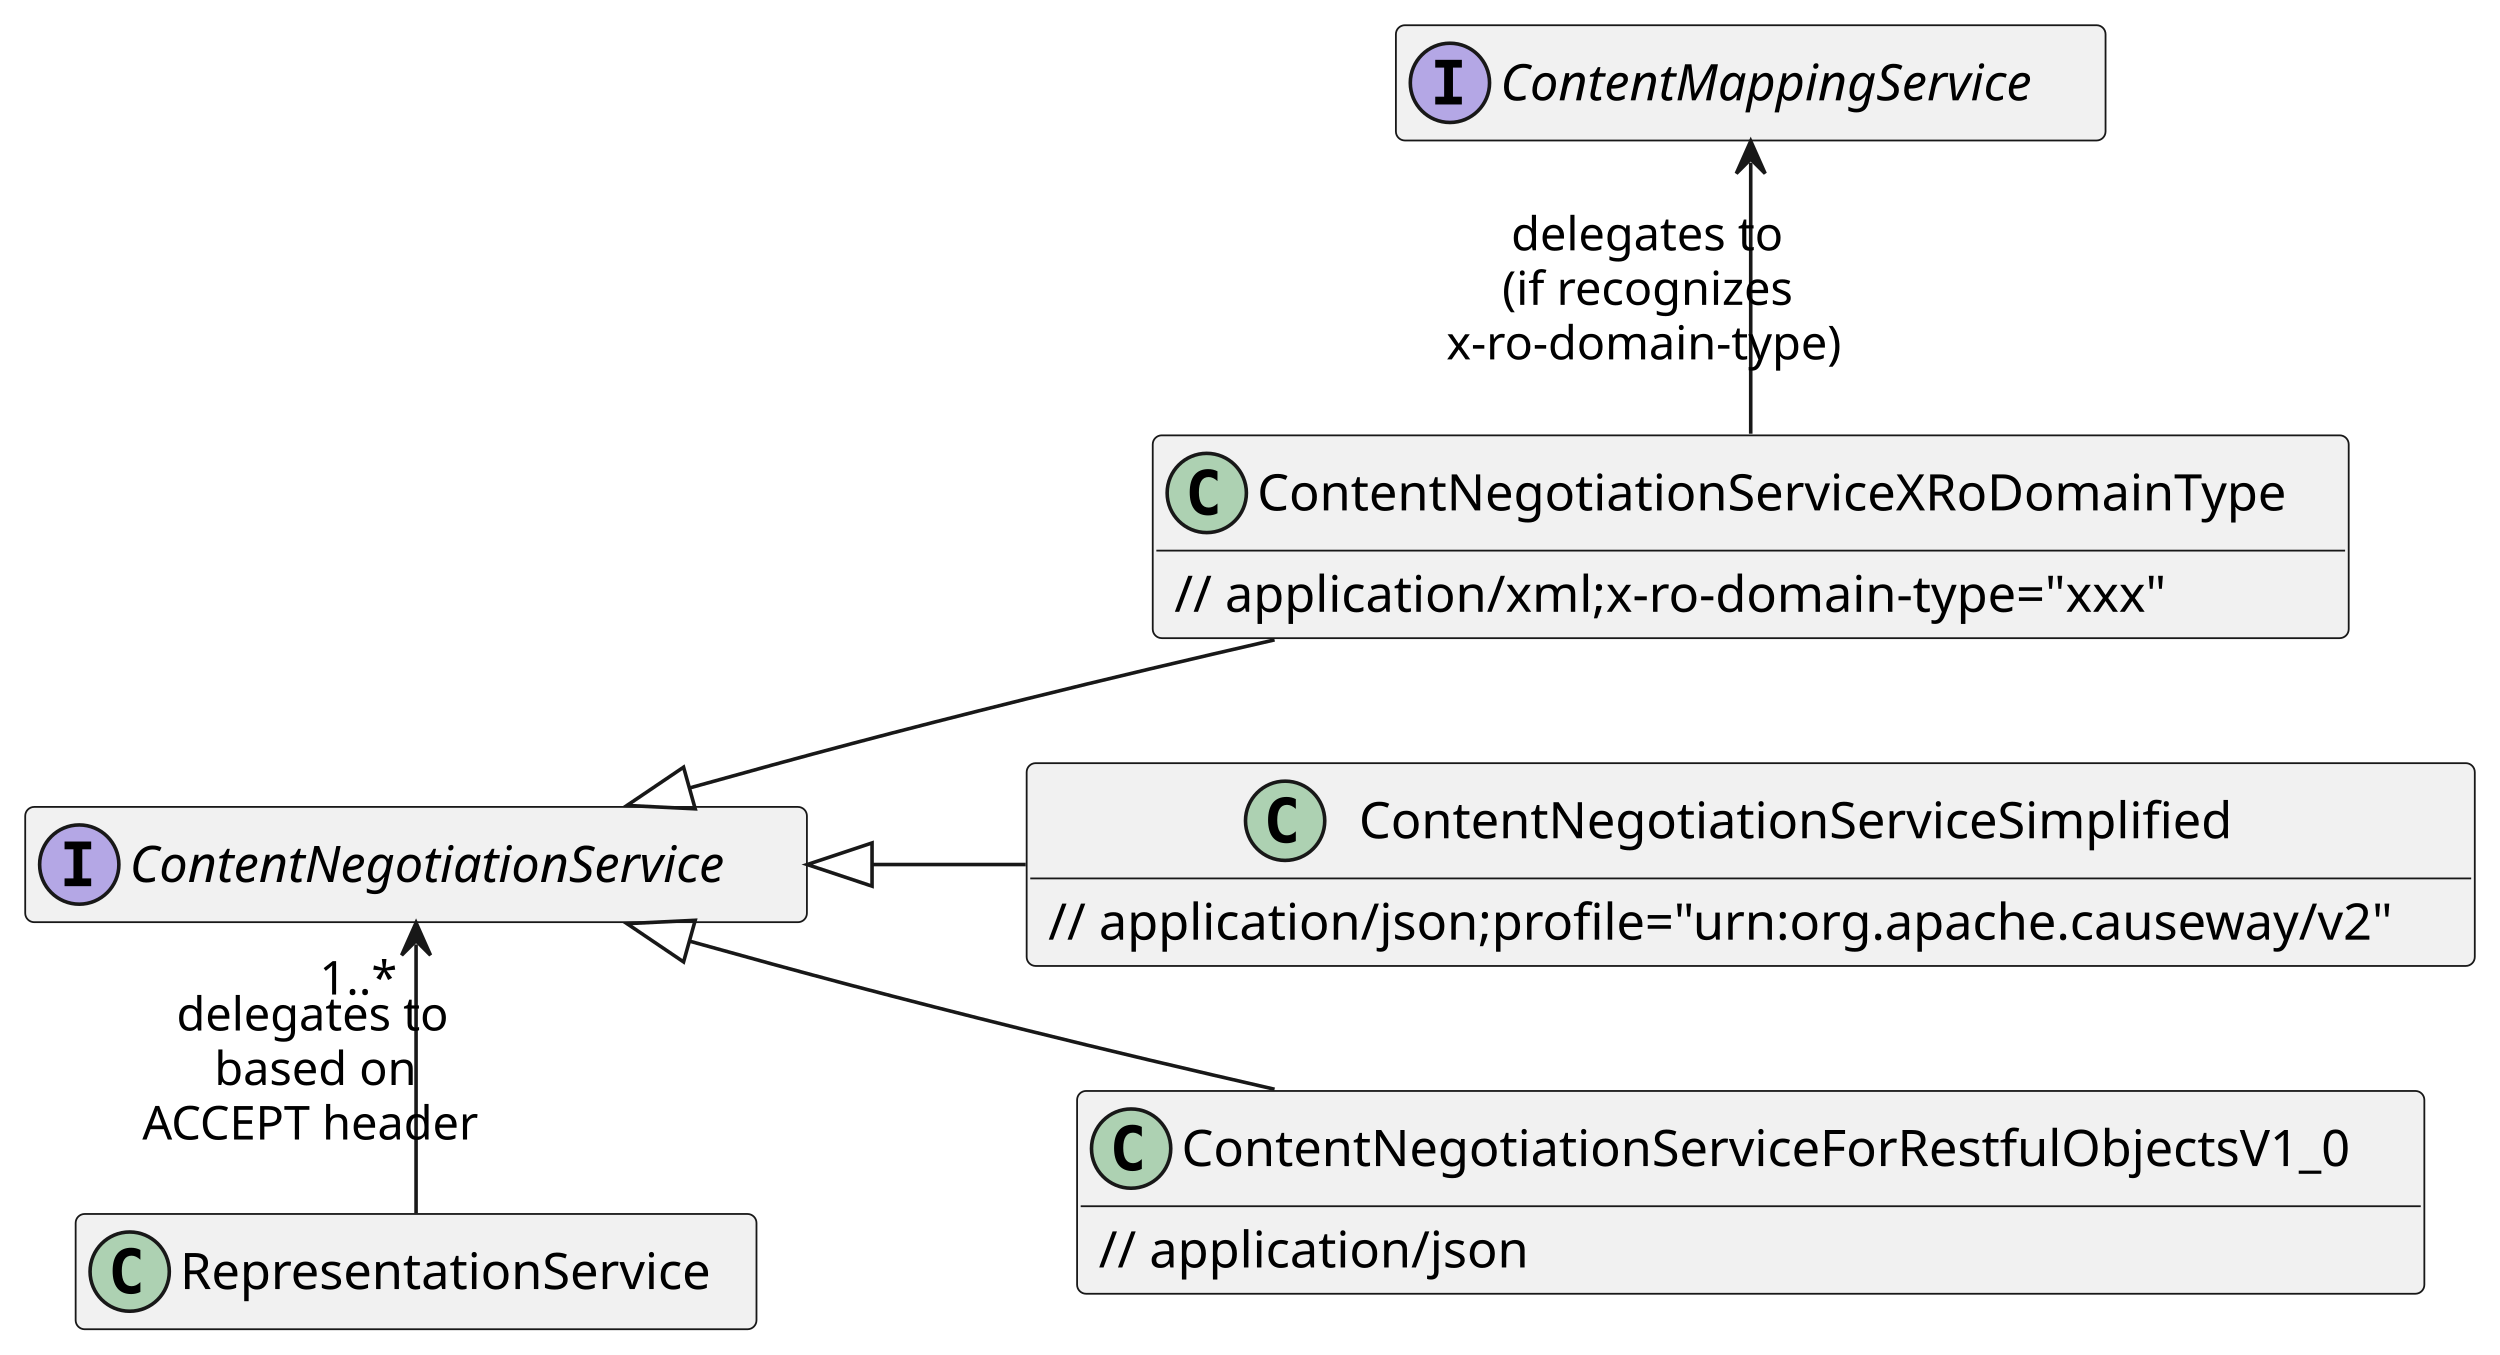
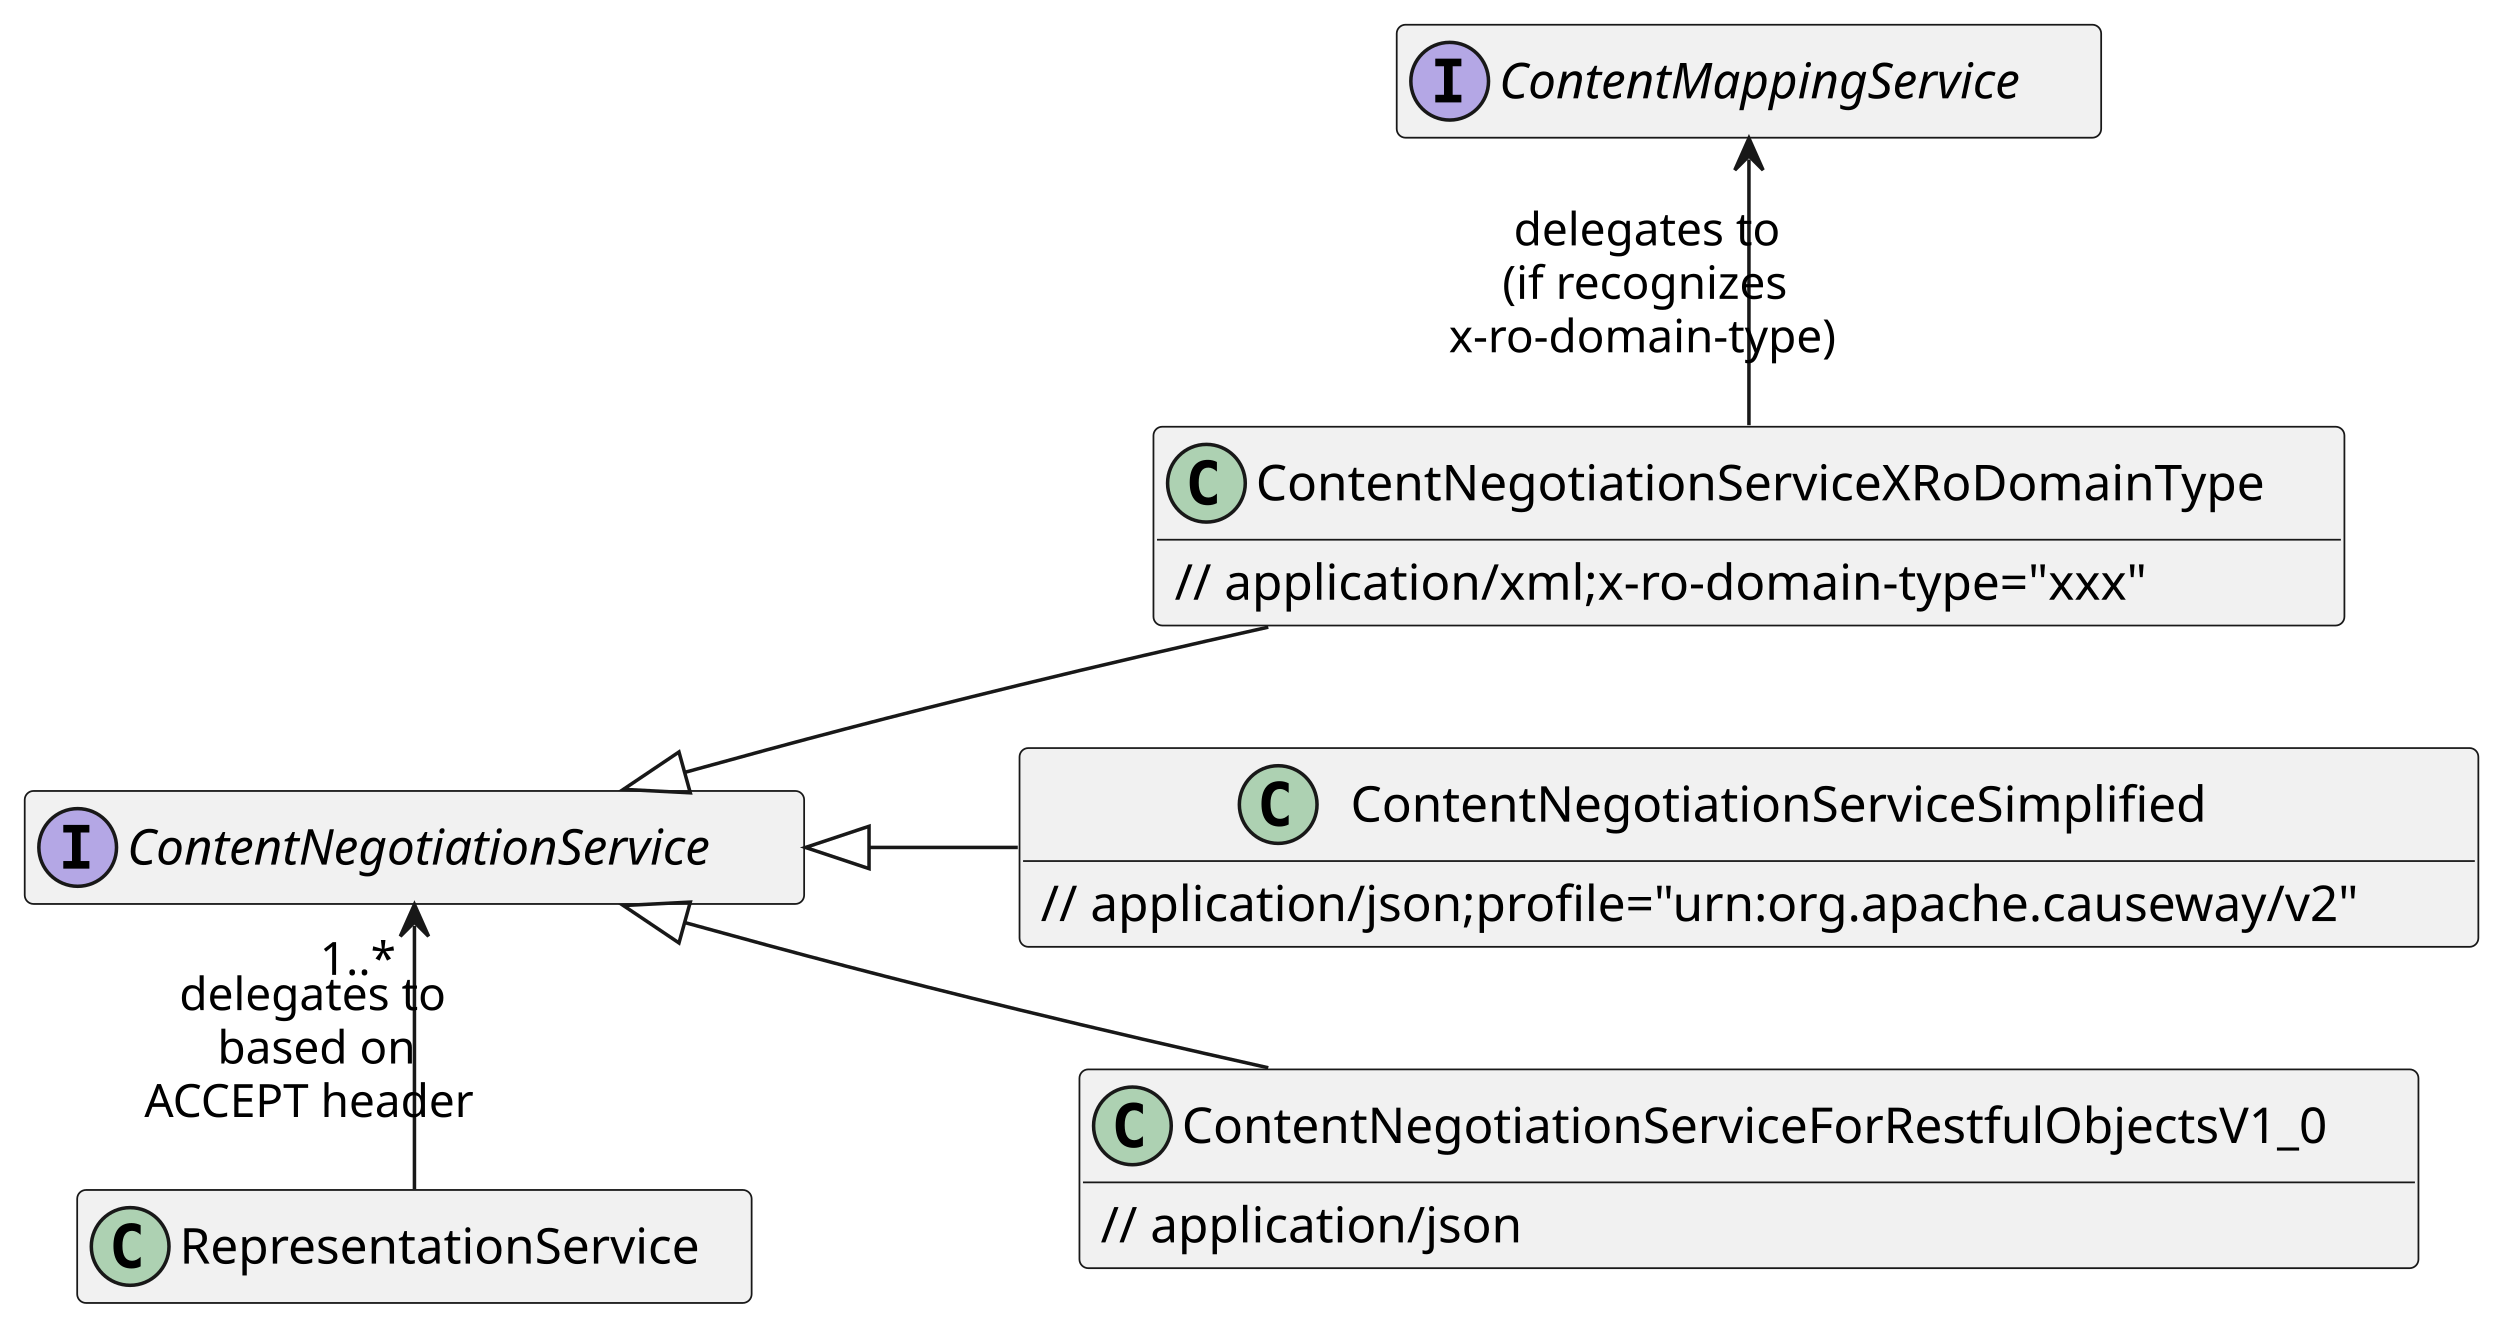
- <svg xmlns="http://www.w3.org/2000/svg" contentStyleType="text/css" height="376px" preserveAspectRatio="none" style="width:694px;height:376px;background:#FFFFFF;" version="1.1" viewBox="0 0 694 376" width="694px" zoomAndPan="magnify">
+ <svg xmlns="http://www.w3.org/2000/svg" contentStyleType="text/css" data-diagram-type="CLASS" height="376px" preserveAspectRatio="none" style="width:708px;height:376px;background:#FFFFFF;" version="1.1" viewBox="0 0 708 376" width="708px" zoomAndPan="magnify">
  <defs />
  <g>
-     <g id="elem_RepresentationService">
-       <rect codeLine="5" fill="#F1F1F1" height="32" id="RepresentationService" rx="2.5" ry="2.5" style="stroke:#181818;stroke-width:0.5;" width="189" x="21" y="337" />
-       <ellipse cx="36" cy="353" fill="#ADD1B2" rx="11" ry="11" style="stroke:#181818;stroke-width:1.0;" />
-       <path d="M38.969,358.641 Q38.391,358.938 37.75,359.078 Q37.109,359.234 36.406,359.234 Q33.906,359.234 32.578,357.594 Q31.266,355.938 31.266,352.812 Q31.266,349.688 32.578,348.031 Q33.906,346.375 36.406,346.375 Q37.109,346.375 37.75,346.531 Q38.406,346.688 38.969,346.984 L38.969,349.703 Q38.344,349.125 37.75,348.859 Q37.156,348.578 36.531,348.578 Q35.188,348.578 34.5,349.656 Q33.812,350.719 33.812,352.812 Q33.812,354.906 34.5,355.984 Q35.188,357.047 36.531,357.047 Q37.156,357.047 37.75,356.781 Q38.344,356.5 38.969,355.922 L38.969,358.641 Z " fill="#000000" />
-       <text fill="#000000" font-family="sans-serif" font-size="14" lengthAdjust="spacing" textLength="157" x="50" y="357.847">RepresentationService</text>
+     <g class="entity" data-entity="RepresentationService" data-source-line="5" data-uid="ent0002" id="entity_RepresentationService">
+       <rect fill="#F1F1F1" height="32" rx="2.5" ry="2.5" style="stroke:#181818;stroke-width:0.5;" width="191.004" x="21.86" y="337" />
+       <ellipse cx="36.86" cy="353" fill="#ADD1B2" rx="11" ry="11" style="stroke:#181818;stroke-width:1;" />
+       <path d="M39.829,358.641 Q39.251,358.938 38.61,359.078 Q37.969,359.234 37.266,359.234 Q34.766,359.234 33.438,357.594 Q32.126,355.938 32.126,352.812 Q32.126,349.688 33.438,348.031 Q34.766,346.375 37.266,346.375 Q37.969,346.375 38.61,346.531 Q39.266,346.688 39.829,346.984 L39.829,349.703 Q39.204,349.125 38.61,348.859 Q38.016,348.578 37.391,348.578 Q36.047,348.578 35.36,349.656 Q34.672,350.719 34.672,352.812 Q34.672,354.906 35.36,355.984 Q36.047,357.047 37.391,357.047 Q38.016,357.047 38.61,356.781 Q39.204,356.5 39.829,355.922 L39.829,358.641 Z " fill="#000000" />
+       <text fill="#000000" font-family="sans-serif" font-size="14" lengthAdjust="spacing" textLength="159.004" x="50.86" y="357.847">RepresentationService</text>
    </g>
-     <g id="elem_ContentNegotiationService">
-       <rect codeLine="7" fill="#F1F1F1" height="32" id="ContentNegotiationService" rx="2.5" ry="2.5" style="stroke:#181818;stroke-width:0.5;" width="217" x="7" y="224" />
-       <ellipse cx="22" cy="240" fill="#B4A7E5" rx="11" ry="11" style="stroke:#181818;stroke-width:1.0;" />
+     <g class="entity" data-entity="ContentNegotiationService" data-source-line="7" data-uid="ent0003" id="entity_ContentNegotiationService">
+       <rect fill="#F1F1F1" height="32" rx="2.5" ry="2.5" style="stroke:#181818;stroke-width:0.5;" width="220.733" x="7" y="224" />
+       <ellipse cx="22" cy="240" fill="#B4A7E5" rx="11" ry="11" style="stroke:#181818;stroke-width:1;" />
      <path d="M17.922,235.766 L17.922,233.609 L25.312,233.609 L25.312,235.766 L22.844,235.766 L22.844,243.844 L25.312,243.844 L25.312,246 L17.922,246 L17.922,243.844 L20.391,243.844 L20.391,235.766 L17.922,235.766 Z " fill="#000000" />
-       <text fill="#000000" font-family="sans-serif" font-size="14" font-style="italic" lengthAdjust="spacing" textLength="185" x="36" y="244.847">ContentNegotiationService</text>
+       <text fill="#000000" font-family="sans-serif" font-size="14" font-style="italic" lengthAdjust="spacing" textLength="188.733" x="36" y="244.847">ContentNegotiationService</text>
    </g>
-     <g id="elem_ContentNegotiationServiceSimplified">
-       <rect codeLine="9" fill="#F1F1F1" height="56.297" id="ContentNegotiationServiceSimplified" rx="2.5" ry="2.5" style="stroke:#181818;stroke-width:0.5;" width="402" x="285" y="211.85" />
-       <ellipse cx="356.75" cy="227.85" fill="#ADD1B2" rx="11" ry="11" style="stroke:#181818;stroke-width:1.0;" />
-       <path d="M359.719,233.491 Q359.141,233.787 358.5,233.928 Q357.859,234.084 357.156,234.084 Q354.656,234.084 353.328,232.444 Q352.016,230.787 352.016,227.662 Q352.016,224.537 353.328,222.881 Q354.656,221.225 357.156,221.225 Q357.859,221.225 358.5,221.381 Q359.156,221.537 359.719,221.834 L359.719,224.553 Q359.094,223.975 358.5,223.709 Q357.906,223.428 357.281,223.428 Q355.938,223.428 355.25,224.506 Q354.562,225.569 354.562,227.662 Q354.562,229.756 355.25,230.834 Q355.938,231.897 357.281,231.897 Q357.906,231.897 358.5,231.631 Q359.094,231.35 359.719,230.772 L359.719,233.491 Z " fill="#000000" />
-       <text fill="#000000" font-family="sans-serif" font-size="14" lengthAdjust="spacing" textLength="250" x="377.25" y="232.697">ContentNegotiationServiceSimplified</text>
-       <line style="stroke:#181818;stroke-width:0.5;" x1="286" x2="686" y1="243.85" y2="243.85" />
-       <text fill="#000000" font-family="sans-serif" font-size="14" lengthAdjust="spacing" textLength="390" x="291" y="260.845">// application/json;profile="urn:org.apache.causeway/v2"</text>
+     <g class="entity" data-entity="ContentNegotiationServiceSimplified" data-source-line="9" data-uid="ent0004" id="entity_ContentNegotiationServiceSimplified">
+       <rect fill="#F1F1F1" height="56.297" rx="2.5" ry="2.5" style="stroke:#181818;stroke-width:0.5;" width="413.14" x="288.73" y="211.85" />
+       <ellipse cx="361.984" cy="227.85" fill="#ADD1B2" rx="11" ry="11" style="stroke:#181818;stroke-width:1;" />
+       <path d="M364.953,233.491 Q364.375,233.787 363.734,233.928 Q363.093,234.084 362.39,234.084 Q359.89,234.084 358.562,232.444 Q357.25,230.787 357.25,227.662 Q357.25,224.537 358.562,222.881 Q359.89,221.225 362.39,221.225 Q363.093,221.225 363.734,221.381 Q364.39,221.537 364.953,221.834 L364.953,224.553 Q364.328,223.975 363.734,223.709 Q363.14,223.428 362.515,223.428 Q361.171,223.428 360.484,224.506 Q359.796,225.569 359.796,227.662 Q359.796,229.756 360.484,230.834 Q361.171,231.897 362.515,231.897 Q363.14,231.897 363.734,231.631 Q364.328,231.35 364.953,230.772 L364.953,233.491 Z " fill="#000000" />
+       <text fill="#000000" font-family="sans-serif" font-size="14" lengthAdjust="spacing" textLength="258.132" x="382.484" y="232.697">ContentNegotiationServiceSimplified</text>
+       <line style="stroke:#181818;stroke-width:0.5;" x1="289.73" x2="700.87" y1="243.85" y2="243.85" />
+       <text fill="#000000" font-family="sans-serif" font-size="14" lengthAdjust="spacing" textLength="401.14" x="294.73" y="260.845">// application/json;profile="urn:org.apache.causeway/v2"</text>
    </g>
-     <g id="elem_ContentNegotiationServiceXRoDomainType">
-       <rect codeLine="12" fill="#F1F1F1" height="56.297" id="ContentNegotiationServiceXRoDomainType" rx="2.5" ry="2.5" style="stroke:#181818;stroke-width:0.5;" width="332" x="320" y="120.85" />
-       <ellipse cx="335" cy="136.85" fill="#ADD1B2" rx="11" ry="11" style="stroke:#181818;stroke-width:1.0;" />
-       <path d="M337.969,142.491 Q337.391,142.787 336.75,142.928 Q336.109,143.084 335.406,143.084 Q332.906,143.084 331.578,141.444 Q330.266,139.787 330.266,136.662 Q330.266,133.537 331.578,131.881 Q332.906,130.225 335.406,130.225 Q336.109,130.225 336.75,130.381 Q337.406,130.537 337.969,130.834 L337.969,133.553 Q337.344,132.975 336.75,132.709 Q336.156,132.428 335.531,132.428 Q334.188,132.428 333.5,133.506 Q332.812,134.569 332.812,136.662 Q332.812,138.756 333.5,139.834 Q334.188,140.897 335.531,140.897 Q336.156,140.897 336.75,140.631 Q337.344,140.35 337.969,139.772 L337.969,142.491 Z " fill="#000000" />
-       <text fill="#000000" font-family="sans-serif" font-size="14" lengthAdjust="spacing" textLength="300" x="349" y="141.697">ContentNegotiationServiceXRoDomainType</text>
-       <line style="stroke:#181818;stroke-width:0.5;" x1="321" x2="651" y1="152.85" y2="152.85" />
-       <text fill="#000000" font-family="sans-serif" font-size="14" lengthAdjust="spacing" textLength="281" x="326" y="169.845">// application/xml;x-ro-domain-type="xxx"</text>
+     <g class="entity" data-entity="ContentNegotiationServiceXRoDomainType" data-source-line="12" data-uid="ent0005" id="entity_ContentNegotiationServiceXRoDomainType">
+       <rect fill="#F1F1F1" height="56.297" rx="2.5" ry="2.5" style="stroke:#181818;stroke-width:0.5;" width="337.279" x="326.66" y="120.85" />
+       <ellipse cx="341.66" cy="136.85" fill="#ADD1B2" rx="11" ry="11" style="stroke:#181818;stroke-width:1;" />
+       <path d="M344.629,142.491 Q344.051,142.787 343.41,142.928 Q342.769,143.084 342.066,143.084 Q339.566,143.084 338.238,141.444 Q336.926,139.787 336.926,136.662 Q336.926,133.537 338.238,131.881 Q339.566,130.225 342.066,130.225 Q342.769,130.225 343.41,130.381 Q344.066,130.537 344.629,130.834 L344.629,133.553 Q344.004,132.975 343.41,132.709 Q342.816,132.428 342.191,132.428 Q340.848,132.428 340.16,133.506 Q339.473,134.569 339.473,136.662 Q339.473,138.756 340.16,139.834 Q340.848,140.897 342.191,140.897 Q342.816,140.897 343.41,140.631 Q344.004,140.35 344.629,139.772 L344.629,142.491 Z " fill="#000000" />
+       <text fill="#000000" font-family="sans-serif" font-size="14" lengthAdjust="spacing" textLength="305.279" x="355.66" y="141.697">ContentNegotiationServiceXRoDomainType</text>
+       <line style="stroke:#181818;stroke-width:0.5;" x1="327.66" x2="662.939" y1="152.85" y2="152.85" />
+       <text fill="#000000" font-family="sans-serif" font-size="14" lengthAdjust="spacing" textLength="297.288" x="332.66" y="169.845">// application/xml;x-ro-domain-type="xxx"</text>
    </g>
-     <g id="elem_ContentNegotiationServiceForRestfulObjectsV1_0">
-       <rect codeLine="15" fill="#F1F1F1" height="56.297" id="ContentNegotiationServiceForRestfulObjectsV1_0" rx="2.5" ry="2.5" style="stroke:#181818;stroke-width:0.5;" width="374" x="299" y="302.85" />
-       <ellipse cx="314" cy="318.85" fill="#ADD1B2" rx="11" ry="11" style="stroke:#181818;stroke-width:1.0;" />
-       <path d="M316.969,324.491 Q316.391,324.788 315.75,324.928 Q315.109,325.084 314.406,325.084 Q311.906,325.084 310.578,323.444 Q309.266,321.788 309.266,318.663 Q309.266,315.538 310.578,313.881 Q311.906,312.225 314.406,312.225 Q315.109,312.225 315.75,312.381 Q316.406,312.538 316.969,312.834 L316.969,315.553 Q316.344,314.975 315.75,314.709 Q315.156,314.428 314.531,314.428 Q313.188,314.428 312.5,315.506 Q311.812,316.569 311.812,318.663 Q311.812,320.756 312.5,321.834 Q313.188,322.897 314.531,322.897 Q315.156,322.897 315.75,322.631 Q316.344,322.35 316.969,321.772 L316.969,324.491 Z " fill="#000000" />
-       <text fill="#000000" font-family="sans-serif" font-size="14" lengthAdjust="spacing" textLength="342" x="328" y="323.697">ContentNegotiationServiceForRestfulObjectsV1_0</text>
-       <line style="stroke:#181818;stroke-width:0.5;" x1="300" x2="672" y1="334.85" y2="334.85" />
-       <text fill="#000000" font-family="sans-serif" font-size="14" lengthAdjust="spacing" textLength="122" x="305" y="351.845">// application/json</text>
+     <g class="entity" data-entity="ContentNegotiationServiceForRestfulObjectsV1_0" data-source-line="15" data-uid="ent0006" id="entity_ContentNegotiationServiceForRestfulObjectsV1_0">
+       <rect fill="#F1F1F1" height="56.297" rx="2.5" ry="2.5" style="stroke:#181818;stroke-width:0.5;" width="379.204" x="305.7" y="302.85" />
+       <ellipse cx="320.7" cy="318.85" fill="#ADD1B2" rx="11" ry="11" style="stroke:#181818;stroke-width:1;" />
+       <path d="M323.669,324.491 Q323.091,324.788 322.45,324.928 Q321.809,325.084 321.106,325.084 Q318.606,325.084 317.278,323.444 Q315.966,321.788 315.966,318.663 Q315.966,315.538 317.278,313.881 Q318.606,312.225 321.106,312.225 Q321.809,312.225 322.45,312.381 Q323.106,312.538 323.669,312.834 L323.669,315.553 Q323.044,314.975 322.45,314.709 Q321.856,314.428 321.231,314.428 Q319.887,314.428 319.2,315.506 Q318.512,316.569 318.512,318.663 Q318.512,320.756 319.2,321.834 Q319.887,322.897 321.231,322.897 Q321.856,322.897 322.45,322.631 Q323.044,322.35 323.669,321.772 L323.669,324.491 Z " fill="#000000" />
+       <text fill="#000000" font-family="sans-serif" font-size="14" lengthAdjust="spacing" textLength="347.204" x="334.7" y="323.697">ContentNegotiationServiceForRestfulObjectsV1_0</text>
+       <line style="stroke:#181818;stroke-width:0.5;" x1="306.7" x2="683.904" y1="334.85" y2="334.85" />
+       <text fill="#000000" font-family="sans-serif" font-size="14" lengthAdjust="spacing" textLength="124.448" x="311.7" y="351.845">// application/json</text>
    </g>
-     <g id="elem_ContentMappingService">
-       <rect codeLine="18" fill="#F1F1F1" height="32" id="ContentMappingService" rx="2.5" ry="2.5" style="stroke:#181818;stroke-width:0.5;" width="197" x="387.5" y="7" />
-       <ellipse cx="402.5" cy="23" fill="#B4A7E5" rx="11" ry="11" style="stroke:#181818;stroke-width:1.0;" />
-       <path d="M398.422,18.766 L398.422,16.609 L405.812,16.609 L405.812,18.766 L403.344,18.766 L403.344,26.844 L405.812,26.844 L405.812,29 L398.422,29 L398.422,26.844 L400.891,26.844 L400.891,18.766 L398.422,18.766 Z " fill="#000000" />
-       <text fill="#000000" font-family="sans-serif" font-size="14" font-style="italic" lengthAdjust="spacing" textLength="165" x="416.5" y="27.847">ContentMappingService</text>
+     <g class="entity" data-entity="ContentMappingService" data-source-line="18" data-uid="ent0007" id="entity_ContentMappingService">
+       <rect fill="#F1F1F1" height="32" rx="2.5" ry="2.5" style="stroke:#181818;stroke-width:0.5;" width="199.501" x="395.55" y="7" />
+       <ellipse cx="410.55" cy="23" fill="#B4A7E5" rx="11" ry="11" style="stroke:#181818;stroke-width:1;" />
+       <path d="M406.472,18.766 L406.472,16.609 L413.863,16.609 L413.863,18.766 L411.394,18.766 L411.394,26.844 L413.863,26.844 L413.863,29 L406.472,29 L406.472,26.844 L408.941,26.844 L408.941,18.766 L406.472,18.766 Z " fill="#000000" />
+       <text fill="#000000" font-family="sans-serif" font-size="14" font-style="italic" lengthAdjust="spacing" textLength="167.501" x="424.55" y="27.847">ContentMappingService</text>
    </g>
-     <g id="link_ContentMappingService_ContentNegotiationServiceXRoDomainType">
-       <path codeLine="20" d="M486,45.16 C486,65.63 486,95.29 486,120.41 " fill="none" id="ContentMappingService-backto-ContentNegotiationServiceXRoDomainType" style="stroke:#181818;stroke-width:1.0;" />
-       <polygon fill="#181818" points="486,39.16,482,48.16,486,44.16,490,48.16,486,39.16" style="stroke:#181818;stroke-width:1.0;" />
-       <text fill="#000000" font-family="sans-serif" font-size="13" lengthAdjust="spacing" textLength="80" x="419.5" y="69.497">delegates to</text>
-       <text fill="#000000" font-family="sans-serif" font-size="13" lengthAdjust="spacing" textLength="85" x="417" y="84.63">(if recognizes</text>
-       <text fill="#000000" font-family="sans-serif" font-size="13" lengthAdjust="spacing" textLength="116" x="401.5" y="99.763">x-ro-domain-type)</text>
+     <g class="link" data-entity-1="ContentMappingService" data-entity-2="ContentNegotiationServiceXRoDomainType" data-source-line="20" data-uid="lnk9" id="link_ContentMappingService_ContentNegotiationServiceXRoDomainType">
+       <path codeLine="20" d="M495.3,45.16 C495.3,65.63 495.3,95.29 495.3,120.41" fill="none" id="ContentMappingService-backto-ContentNegotiationServiceXRoDomainType" style="stroke:#181818;stroke-width:1;" />
+       <polygon fill="#181818" points="495.3,39.16,491.3,48.16,495.3,44.16,499.3,48.16,495.3,39.16" style="stroke:#181818;stroke-width:1;" />
+       <text fill="#000000" font-family="sans-serif" font-size="13" lengthAdjust="spacing" textLength="81.129" x="428.667" y="69.497">delegates to</text>
+       <text fill="#000000" font-family="sans-serif" font-size="13" lengthAdjust="spacing" textLength="87.534" x="425.465" y="84.63">(if recognizes</text>
+       <text fill="#000000" font-family="sans-serif" font-size="13" lengthAdjust="spacing" textLength="117.863" x="410.3" y="99.763">x-ro-domain-type)</text>
    </g>
-     <g id="link_ContentNegotiationService_ContentNegotiationServiceForRestfulObjectsV1_0">
-       <path codeLine="21" d="M191.374,261.251 C223.854,270.341 247.92,276.77 285,286 C307.19,291.52 330.84,297.11 353.82,302.38 " fill="none" id="ContentNegotiationService-backto-ContentNegotiationServiceForRestfulObjectsV1_0" style="stroke:#181818;stroke-width:1.0;" />
-       <polygon fill="none" points="174.04,256.4,189.757,267.029,192.991,255.473,174.04,256.4" style="stroke:#181818;stroke-width:1.0;" />
+     <g class="link" data-entity-1="ContentNegotiationService" data-entity-2="ContentNegotiationServiceForRestfulObjectsV1_0" data-source-line="21" data-uid="lnk10" id="link_ContentNegotiationService_ContentNegotiationServiceForRestfulObjectsV1_0">
+       <path codeLine="21" d="M193.886,261.257 C226.726,270.357 251.23,276.84 288.73,286 C311.45,291.55 335.65,297.14 359.18,302.4" fill="none" id="ContentNegotiationService-backto-ContentNegotiationServiceForRestfulObjectsV1_0" style="stroke:#181818;stroke-width:1;" />
+       <polygon fill="none" points="176.54,256.45,192.284,267.039,195.489,255.475,176.54,256.45" style="stroke:#181818;stroke-width:1;" />
    </g>
-     <g id="link_ContentNegotiationService_ContentNegotiationServiceXRoDomainType">
-       <path codeLine="22" d="M191.374,218.749 C223.854,209.659 247.92,203.23 285,194 C307.19,188.48 330.84,182.89 353.82,177.62 " fill="none" id="ContentNegotiationService-backto-ContentNegotiationServiceXRoDomainType" style="stroke:#181818;stroke-width:1.0;" />
-       <polygon fill="none" points="174.04,223.6,192.991,224.527,189.757,212.971,174.04,223.6" style="stroke:#181818;stroke-width:1.0;" />
+     <g class="link" data-entity-1="ContentNegotiationService" data-entity-2="ContentNegotiationServiceXRoDomainType" data-source-line="22" data-uid="lnk11" id="link_ContentNegotiationService_ContentNegotiationServiceXRoDomainType">
+       <path codeLine="22" d="M193.886,218.743 C226.726,209.643 251.23,203.16 288.73,194 C311.45,188.45 335.65,182.86 359.18,177.6" fill="none" id="ContentNegotiationService-backto-ContentNegotiationServiceXRoDomainType" style="stroke:#181818;stroke-width:1;" />
+       <polygon fill="none" points="176.54,223.55,195.489,224.525,192.284,212.961,176.54,223.55" style="stroke:#181818;stroke-width:1;" />
    </g>
-     <g id="link_ContentNegotiationService_ContentNegotiationServiceSimplified">
-       <path codeLine="23" d="M242.08,240 C261.3,240 263.88,240 284.74,240 " fill="none" id="ContentNegotiationService-backto-ContentNegotiationServiceSimplified" style="stroke:#181818;stroke-width:1.0;" />
-       <polygon fill="none" points="224.08,240,242.08,246,242.08,234,224.08,240" style="stroke:#181818;stroke-width:1.0;" />
+     <g class="link" data-entity-1="ContentNegotiationService" data-entity-2="ContentNegotiationServiceSimplified" data-source-line="23" data-uid="lnk12" id="link_ContentNegotiationService_ContentNegotiationServiceSimplified">
+       <path codeLine="23" d="M246.11,240 C265.19,240 267.56,240 288.24,240" fill="none" id="ContentNegotiationService-backto-ContentNegotiationServiceSimplified" style="stroke:#181818;stroke-width:1;" />
+       <polygon fill="none" points="228.11,240,246.11,246,246.11,234,228.11,240" style="stroke:#181818;stroke-width:1;" />
    </g>
-     <g id="link_ContentNegotiationService_RepresentationService">
-       <path codeLine="25" d="M115.5,262.16 C115.5,283.63 115.5,315.33 115.5,336.81 " fill="none" id="ContentNegotiationService-backto-RepresentationService" style="stroke:#181818;stroke-width:1.0;" />
-       <polygon fill="#181818" points="115.5,256.16,111.5,265.16,115.5,261.16,119.5,265.16,115.5,256.16" style="stroke:#181818;stroke-width:1.0;" />
-       <text fill="#000000" font-family="sans-serif" font-size="13" lengthAdjust="spacing" textLength="80" x="49" y="286.067">delegates to</text>
-       <text fill="#000000" font-family="sans-serif" font-size="13" lengthAdjust="spacing" textLength="59" x="59.5" y="301.2">based on</text>
-       <text fill="#000000" font-family="sans-serif" font-size="13" lengthAdjust="spacing" textLength="99" x="39.5" y="316.332">ACCEPT header</text>
-       <text fill="#000000" font-family="sans-serif" font-size="13" lengthAdjust="spacing" textLength="23" x="88.691" y="276.086">1..*</text>
+     <g class="link" data-entity-1="ContentNegotiationService" data-entity-2="RepresentationService" data-source-line="25" data-uid="lnk14" id="link_ContentNegotiationService_RepresentationService">
+       <path codeLine="25" d="M117.37,262.16 C117.37,283.63 117.37,315.33 117.37,336.81" fill="none" id="ContentNegotiationService-backto-RepresentationService" style="stroke:#181818;stroke-width:1;" />
+       <polygon fill="#181818" points="117.37,256.16,113.37,265.16,117.37,261.16,121.37,265.16,117.37,256.16" style="stroke:#181818;stroke-width:1;" />
+       <text fill="#000000" font-family="sans-serif" font-size="13" lengthAdjust="spacing" textLength="81.129" x="50.791" y="286.067">delegates to</text>
+       <text fill="#000000" font-family="sans-serif" font-size="13" lengthAdjust="spacing" textLength="59.566" x="61.573" y="301.2">based on</text>
+       <text fill="#000000" font-family="sans-serif" font-size="13" lengthAdjust="spacing" textLength="100.972" x="40.87" y="316.332">ACCEPT header</text>
+       <text fill="#000000" font-family="sans-serif" font-size="13" lengthAdjust="spacing" textLength="23.036" x="90.568" y="276.086">1..*</text>
    </g>
  </g>
</svg>
